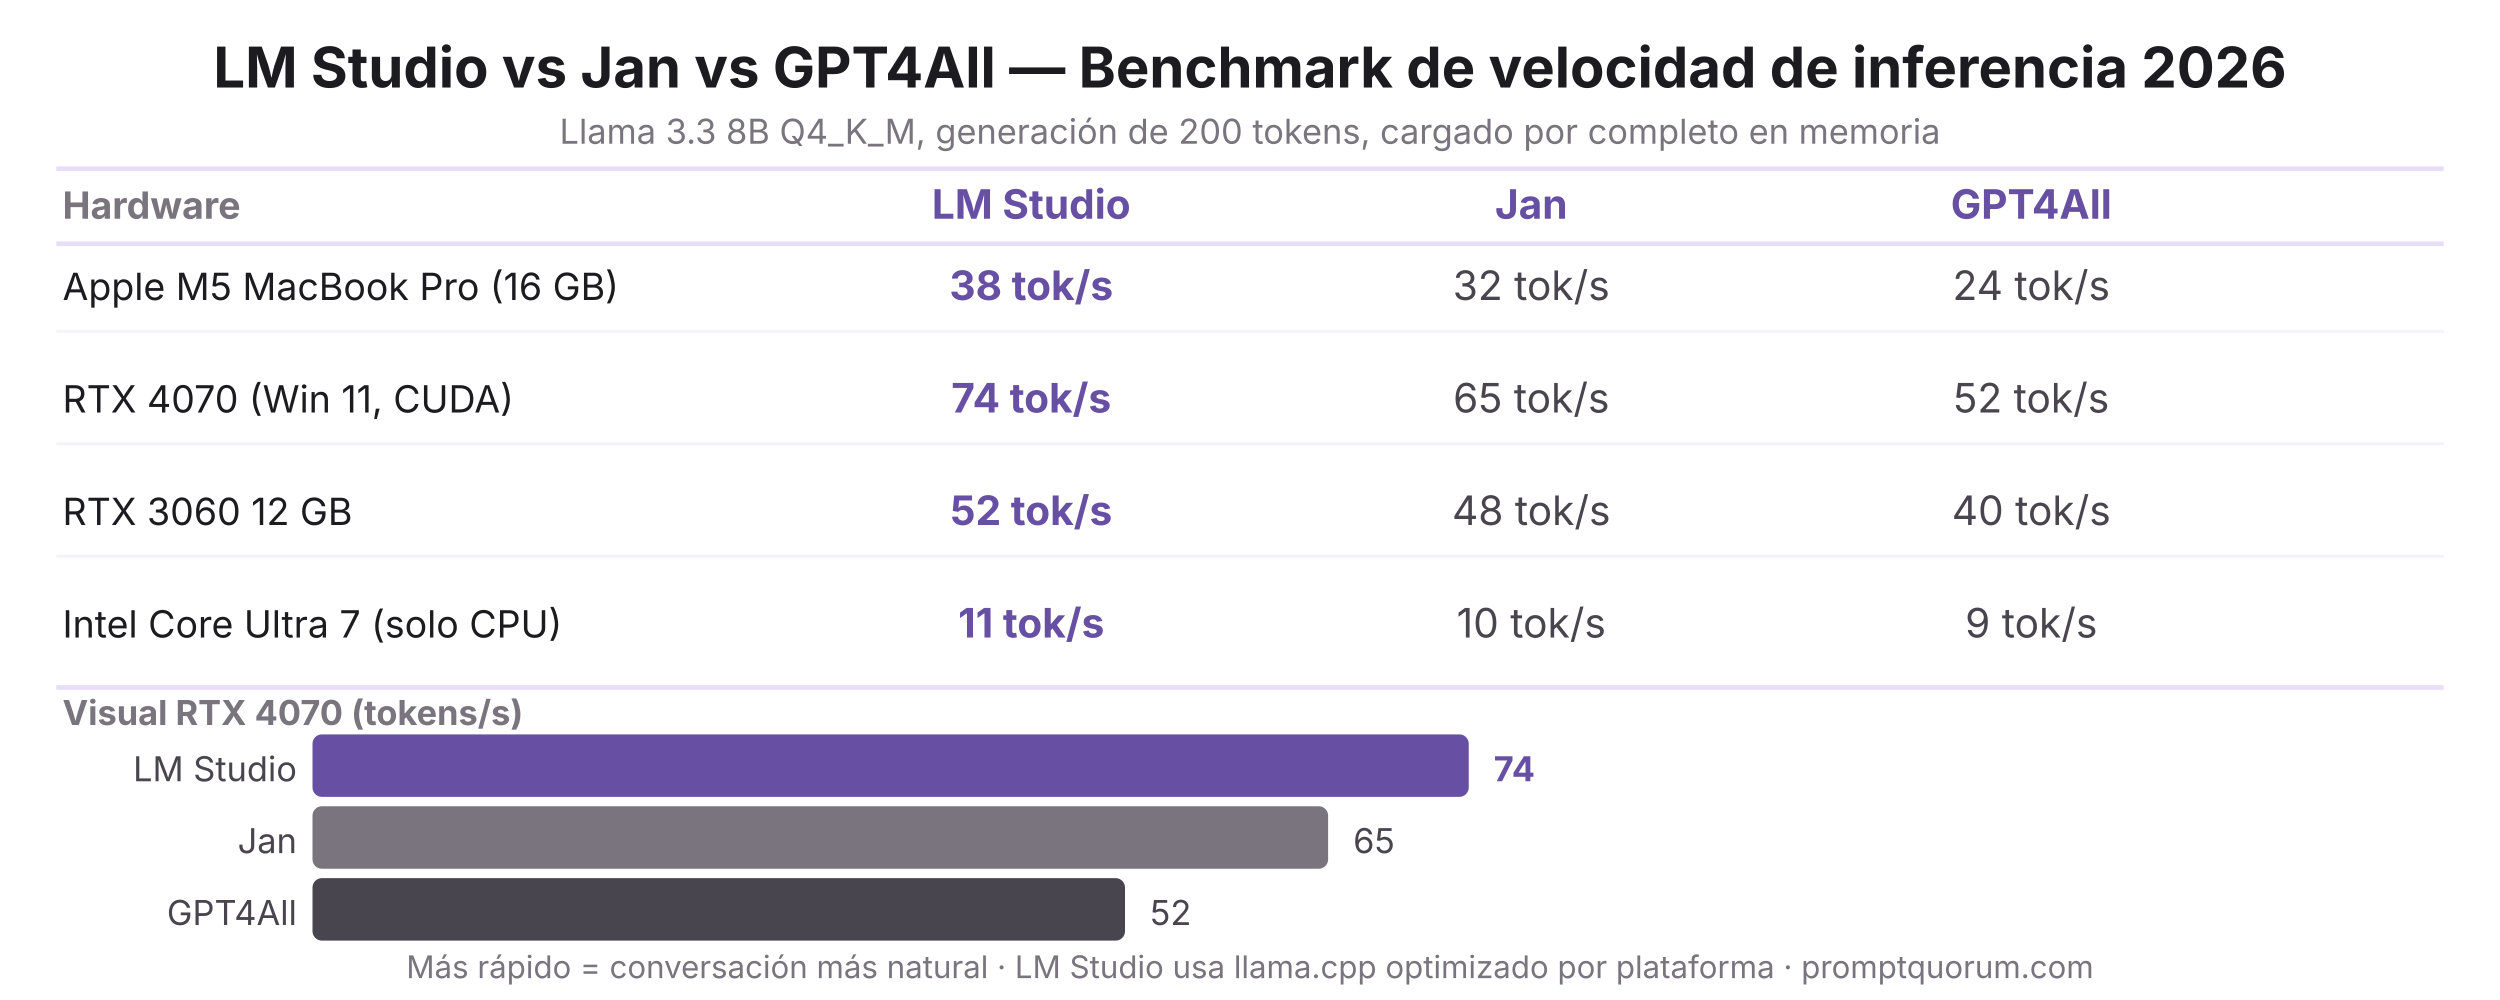
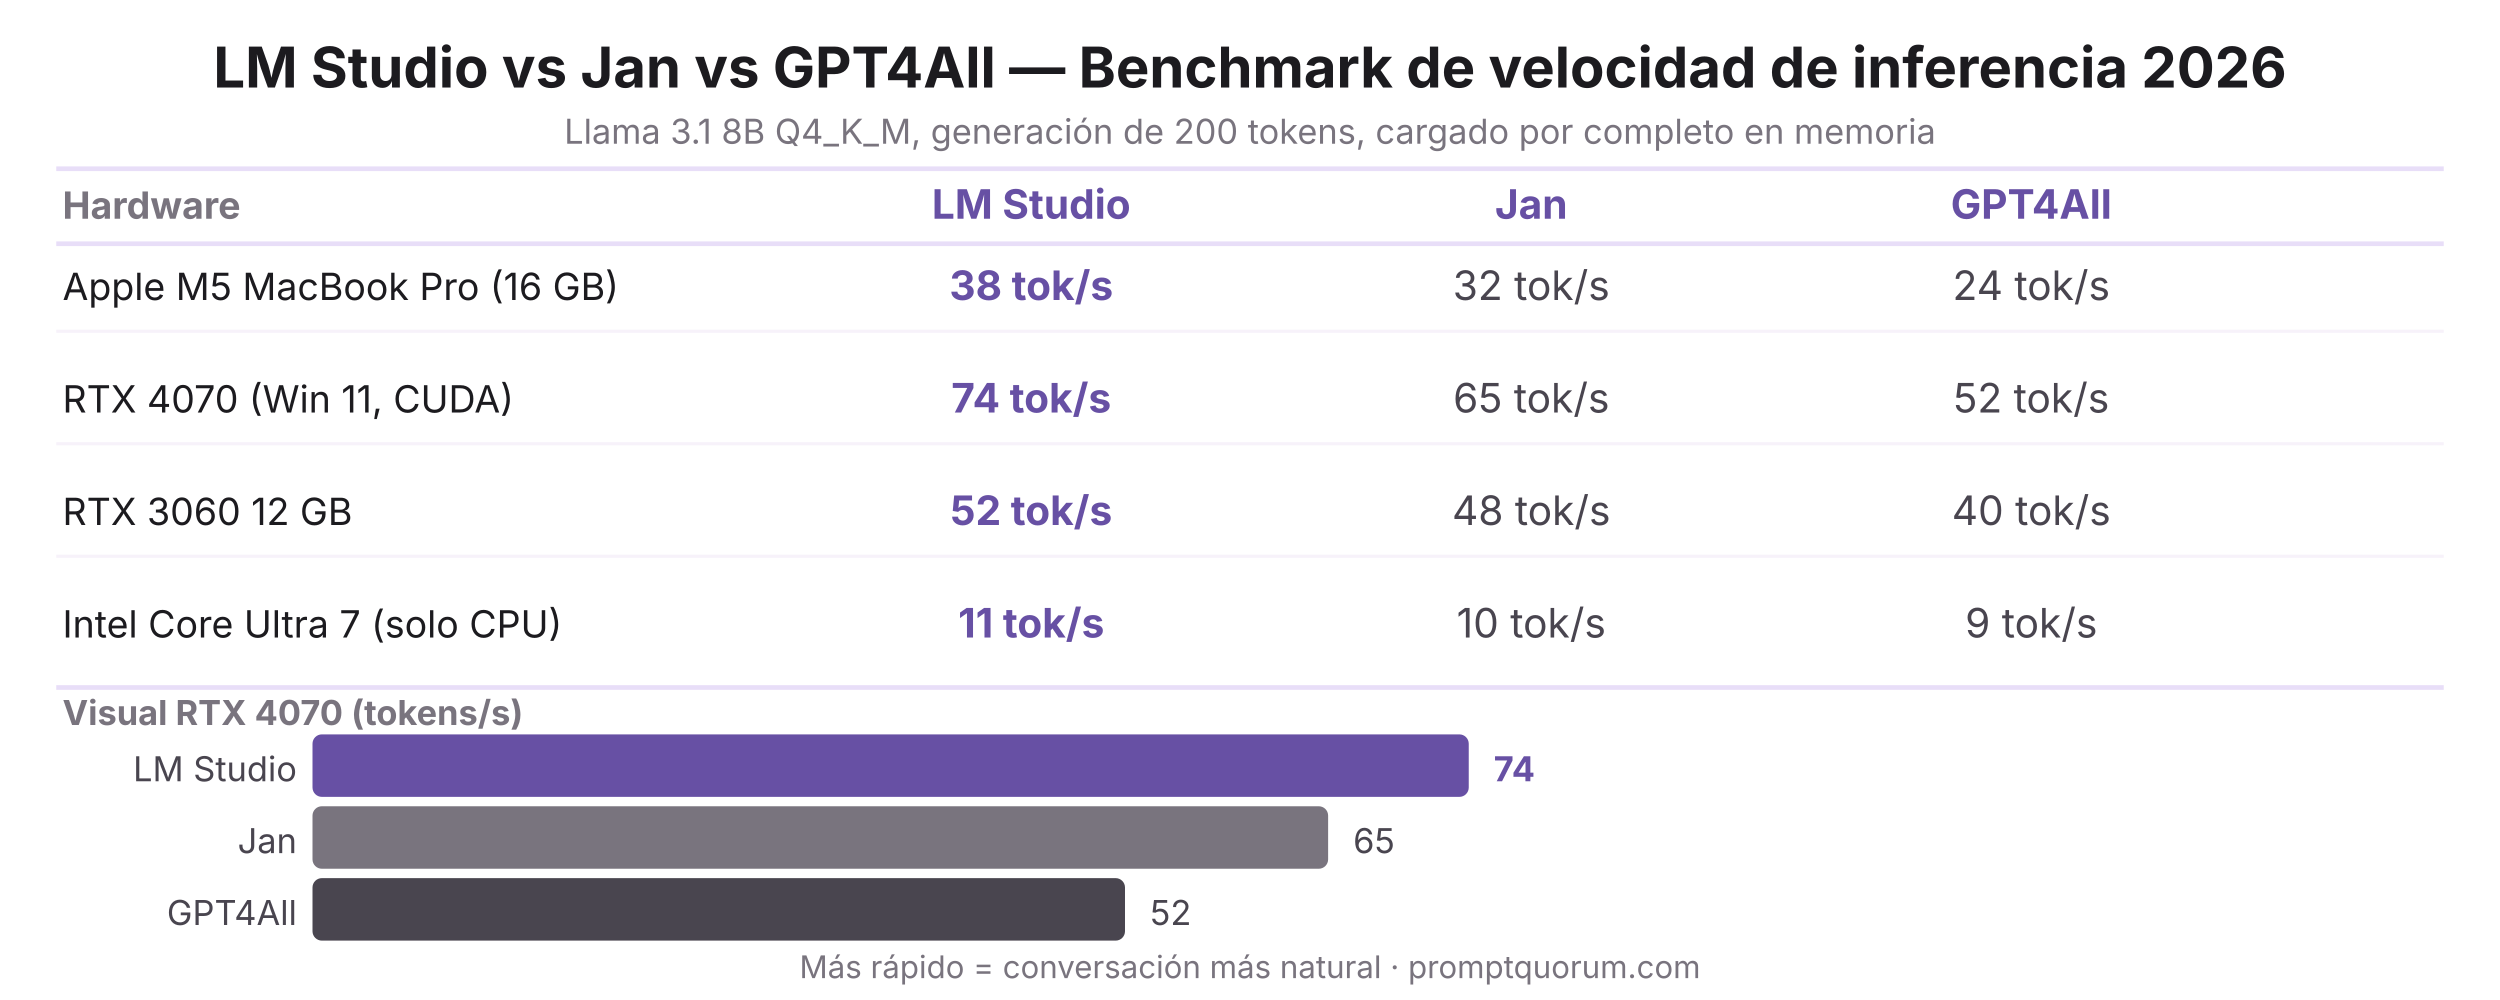
<svg xmlns="http://www.w3.org/2000/svg" viewBox="0 0 800 320" width="800" height="320" role="img" aria-label="LM Studio vs Jan vs GPT4All — Benchmark de velocidad de inferencia 2026">
  <rect width="800" height="320" fill="#FFFFFF" />
  <text x="400" y="28" font-family="system-ui, -apple-system, sans-serif" font-size="18" font-weight="700" fill="#1C1B1F" text-anchor="middle">LM Studio vs Jan vs GPT4All — Benchmark de velocidad de inferencia 2026</text>
-   <text x="400" y="46" font-family="system-ui, -apple-system, sans-serif" font-size="11" fill="#79747E" text-anchor="middle">Llama 3.3 8B Q4_K_M, generación de 200 tokens, cargado por completo en memoria</text>
+   <text x="400" y="46" font-family="system-ui, -apple-system, sans-serif" font-size="11" fill="#79747E" text-anchor="middle">Llama 3.1 8B Q4_K_M, generación de 200 tokens, cargado por completo en memoria</text>
  <line x1="18" y1="54" x2="782" y2="54" stroke="#E8DEF8" stroke-width="1.5" />
  <text x="20" y="70" font-family="system-ui, -apple-system, sans-serif" font-size="12" font-weight="700" fill="#79747E" text-anchor="start">Hardware</text>
  <text x="330" y="70" font-family="system-ui, -apple-system, sans-serif" font-size="13" font-weight="700" fill="#6750A4" text-anchor="middle">LM Studio</text>
  <text x="490" y="70" font-family="system-ui, -apple-system, sans-serif" font-size="13" font-weight="700" fill="#6750A4" text-anchor="middle">Jan</text>
  <text x="650" y="70" font-family="system-ui, -apple-system, sans-serif" font-size="13" font-weight="700" fill="#6750A4" text-anchor="middle">GPT4All</text>
  <line x1="18" y1="78" x2="782" y2="78" stroke="#E8DEF8" stroke-width="1.5" />
  <text x="20" y="96" font-family="system-ui, -apple-system, sans-serif" font-size="12" fill="#1C1B1F" text-anchor="start">Apple M5 MacBook Pro (16 GB)</text>
  <text x="330" y="96" font-family="system-ui, -apple-system, sans-serif" font-size="13" font-weight="700" fill="#6750A4" text-anchor="middle">38 tok/s</text>
  <text x="490" y="96" font-family="system-ui, -apple-system, sans-serif" font-size="13" fill="#49454F" text-anchor="middle">32 tok/s</text>
  <text x="650" y="96" font-family="system-ui, -apple-system, sans-serif" font-size="13" fill="#49454F" text-anchor="middle">24 tok/s</text>
  <line x1="18" y1="106" x2="782" y2="106" stroke="#F7F2FA" stroke-width="1" />
  <text x="20" y="132" font-family="system-ui, -apple-system, sans-serif" font-size="12" fill="#1C1B1F" text-anchor="start">RTX 4070 (Win 11, CUDA)</text>
  <text x="330" y="132" font-family="system-ui, -apple-system, sans-serif" font-size="13" font-weight="700" fill="#6750A4" text-anchor="middle">74 tok/s</text>
  <text x="490" y="132" font-family="system-ui, -apple-system, sans-serif" font-size="13" fill="#49454F" text-anchor="middle">65 tok/s</text>
  <text x="650" y="132" font-family="system-ui, -apple-system, sans-serif" font-size="13" fill="#49454F" text-anchor="middle">52 tok/s</text>
  <line x1="18" y1="142" x2="782" y2="142" stroke="#F7F2FA" stroke-width="1" />
  <text x="20" y="168" font-family="system-ui, -apple-system, sans-serif" font-size="12" fill="#1C1B1F" text-anchor="start">RTX 3060 12 GB</text>
  <text x="330" y="168" font-family="system-ui, -apple-system, sans-serif" font-size="13" font-weight="700" fill="#6750A4" text-anchor="middle">52 tok/s</text>
  <text x="490" y="168" font-family="system-ui, -apple-system, sans-serif" font-size="13" fill="#49454F" text-anchor="middle">48 tok/s</text>
  <text x="650" y="168" font-family="system-ui, -apple-system, sans-serif" font-size="13" fill="#49454F" text-anchor="middle">40 tok/s</text>
  <line x1="18" y1="178" x2="782" y2="178" stroke="#F7F2FA" stroke-width="1" />
  <text x="20" y="204" font-family="system-ui, -apple-system, sans-serif" font-size="12" fill="#1C1B1F" text-anchor="start">Intel Core Ultra 7 (solo CPU)</text>
  <text x="330" y="204" font-family="system-ui, -apple-system, sans-serif" font-size="13" font-weight="700" fill="#6750A4" text-anchor="middle">11 tok/s</text>
  <text x="490" y="204" font-family="system-ui, -apple-system, sans-serif" font-size="13" fill="#49454F" text-anchor="middle">10 tok/s</text>
  <text x="650" y="204" font-family="system-ui, -apple-system, sans-serif" font-size="13" fill="#49454F" text-anchor="middle">9 tok/s</text>
  <line x1="18" y1="220" x2="782" y2="220" stroke="#E8DEF8" stroke-width="1.5" />
  <text x="20" y="232" font-family="system-ui, -apple-system, sans-serif" font-size="11" font-weight="700" fill="#79747E" text-anchor="start">Visual RTX 4070 (tokens/s)</text>
  <text x="95" y="250" font-family="system-ui, -apple-system, sans-serif" font-size="11" fill="#49454F" text-anchor="end">LM Studio</text>
  <rect x="100" y="235" width="370" height="20" fill="#6750A4" rx="3" />
  <text x="478" y="250" font-family="system-ui, -apple-system, sans-serif" font-size="11" font-weight="700" fill="#6750A4" text-anchor="start"> 74</text>
  <text x="95" y="273" font-family="system-ui, -apple-system, sans-serif" font-size="11" fill="#49454F" text-anchor="end">Jan</text>
  <rect x="100" y="258" width="325" height="20" fill="#79747E" rx="3" />
  <text x="433" y="273" font-family="system-ui, -apple-system, sans-serif" font-size="11" fill="#49454F" text-anchor="start"> 65</text>
  <text x="95" y="296" font-family="system-ui, -apple-system, sans-serif" font-size="11" fill="#49454F" text-anchor="end">GPT4All</text>
  <rect x="100" y="281" width="260" height="20" fill="#49454F" rx="3" />
  <text x="368" y="296" font-family="system-ui, -apple-system, sans-serif" font-size="11" fill="#49454F" text-anchor="start"> 52</text>
-   <text x="400" y="313" font-family="system-ui, -apple-system, sans-serif" font-size="10" fill="#79747E" text-anchor="middle">Más rápido = conversación más natural · LM Studio usa llama.cpp optimizado por plataforma · promptquorum.com</text>
+   <text x="400" y="313" font-family="system-ui, -apple-system, sans-serif" font-size="10" fill="#79747E" text-anchor="middle">Más rápido = conversación más natural · promptquorum.com</text>
</svg>
